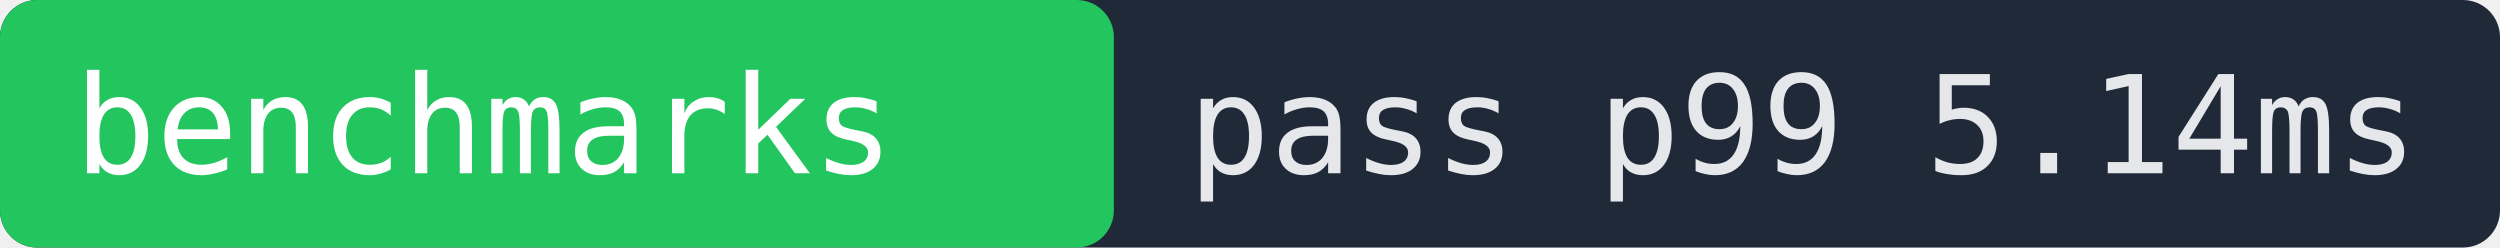
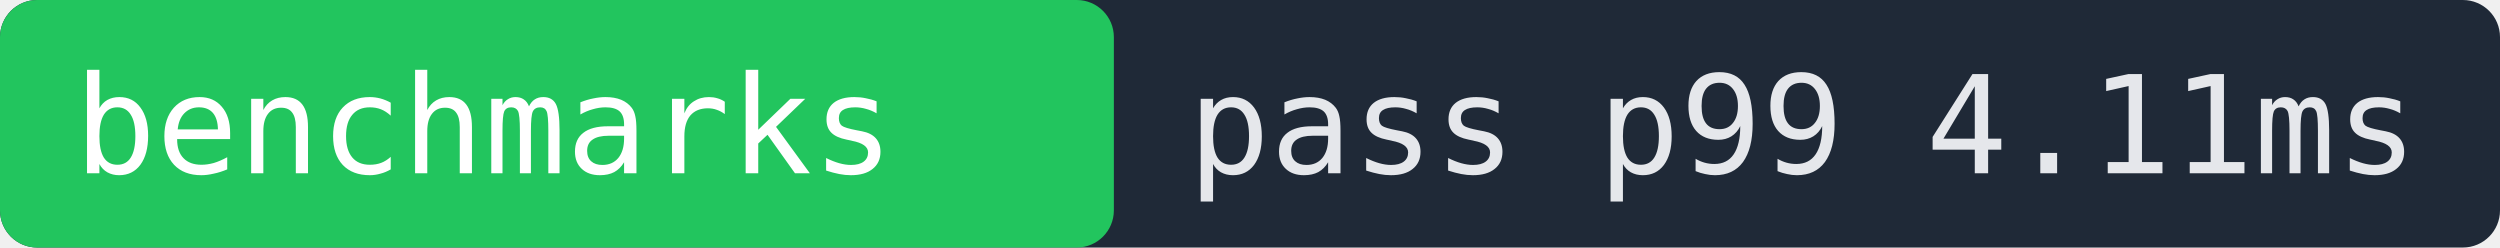
- <svg xmlns="http://www.w3.org/2000/svg" width="202" height="20" role="img" aria-label="benchmarks pass p99 5.14ms">
+ <svg xmlns="http://www.w3.org/2000/svg" width="202" height="20" role="img" aria-label="benchmarks pass p99 4.11ms">
  <rect width="202" height="20" fill="#1f2937" rx="3" />
  <rect x="0" width="90" height="20" fill="#22c55e" rx="3" />
  <text x="6" y="14" fill="#ffffff" font-family="monospace" font-size="11">benchmarks</text>
-   <text x="96" y="14" fill="#e5e7eb" font-family="monospace" font-size="11">pass p99 5.14ms</text>
+   <text x="96" y="14" fill="#e5e7eb" font-family="monospace" font-size="11">pass p99 4.11ms</text>
</svg>
